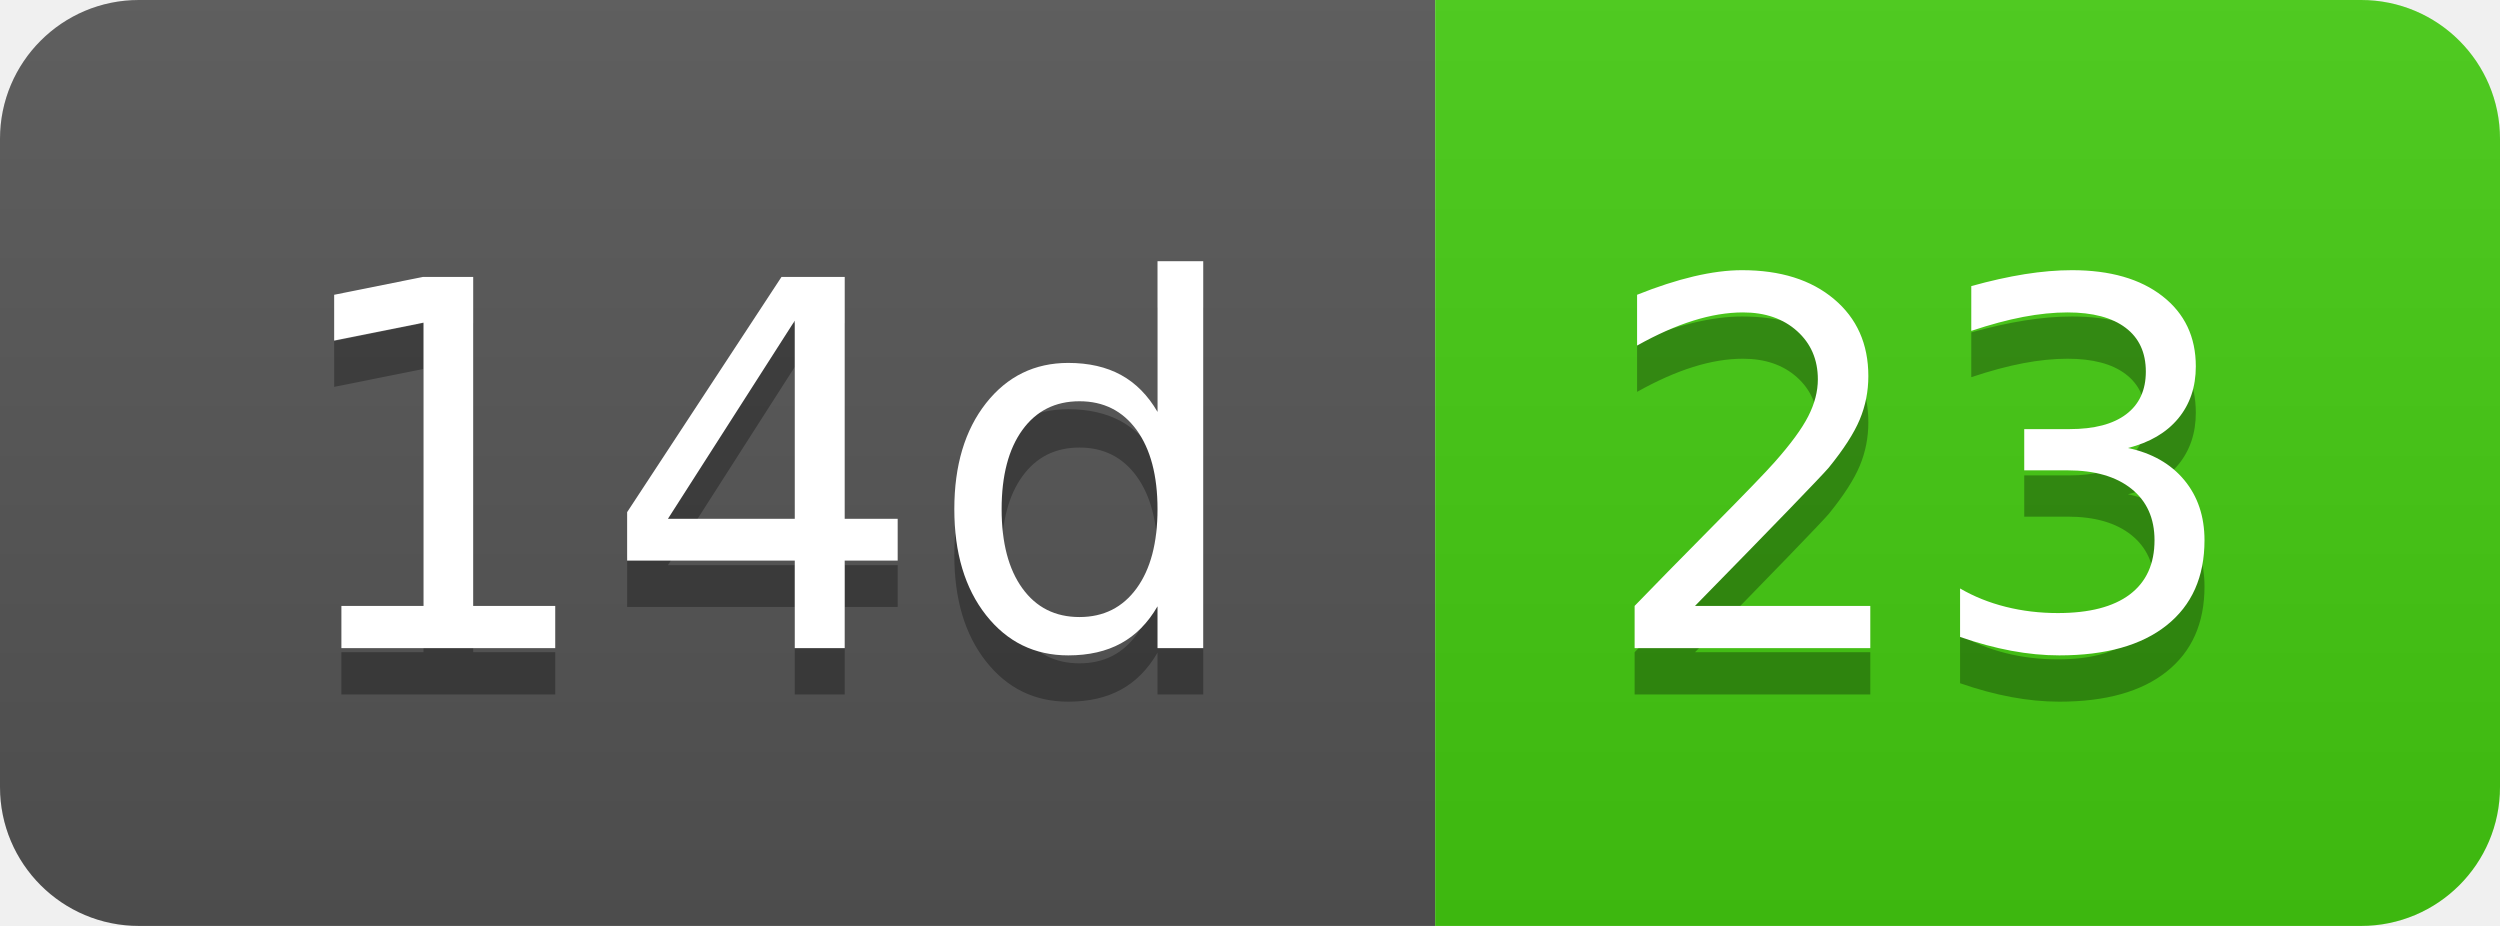
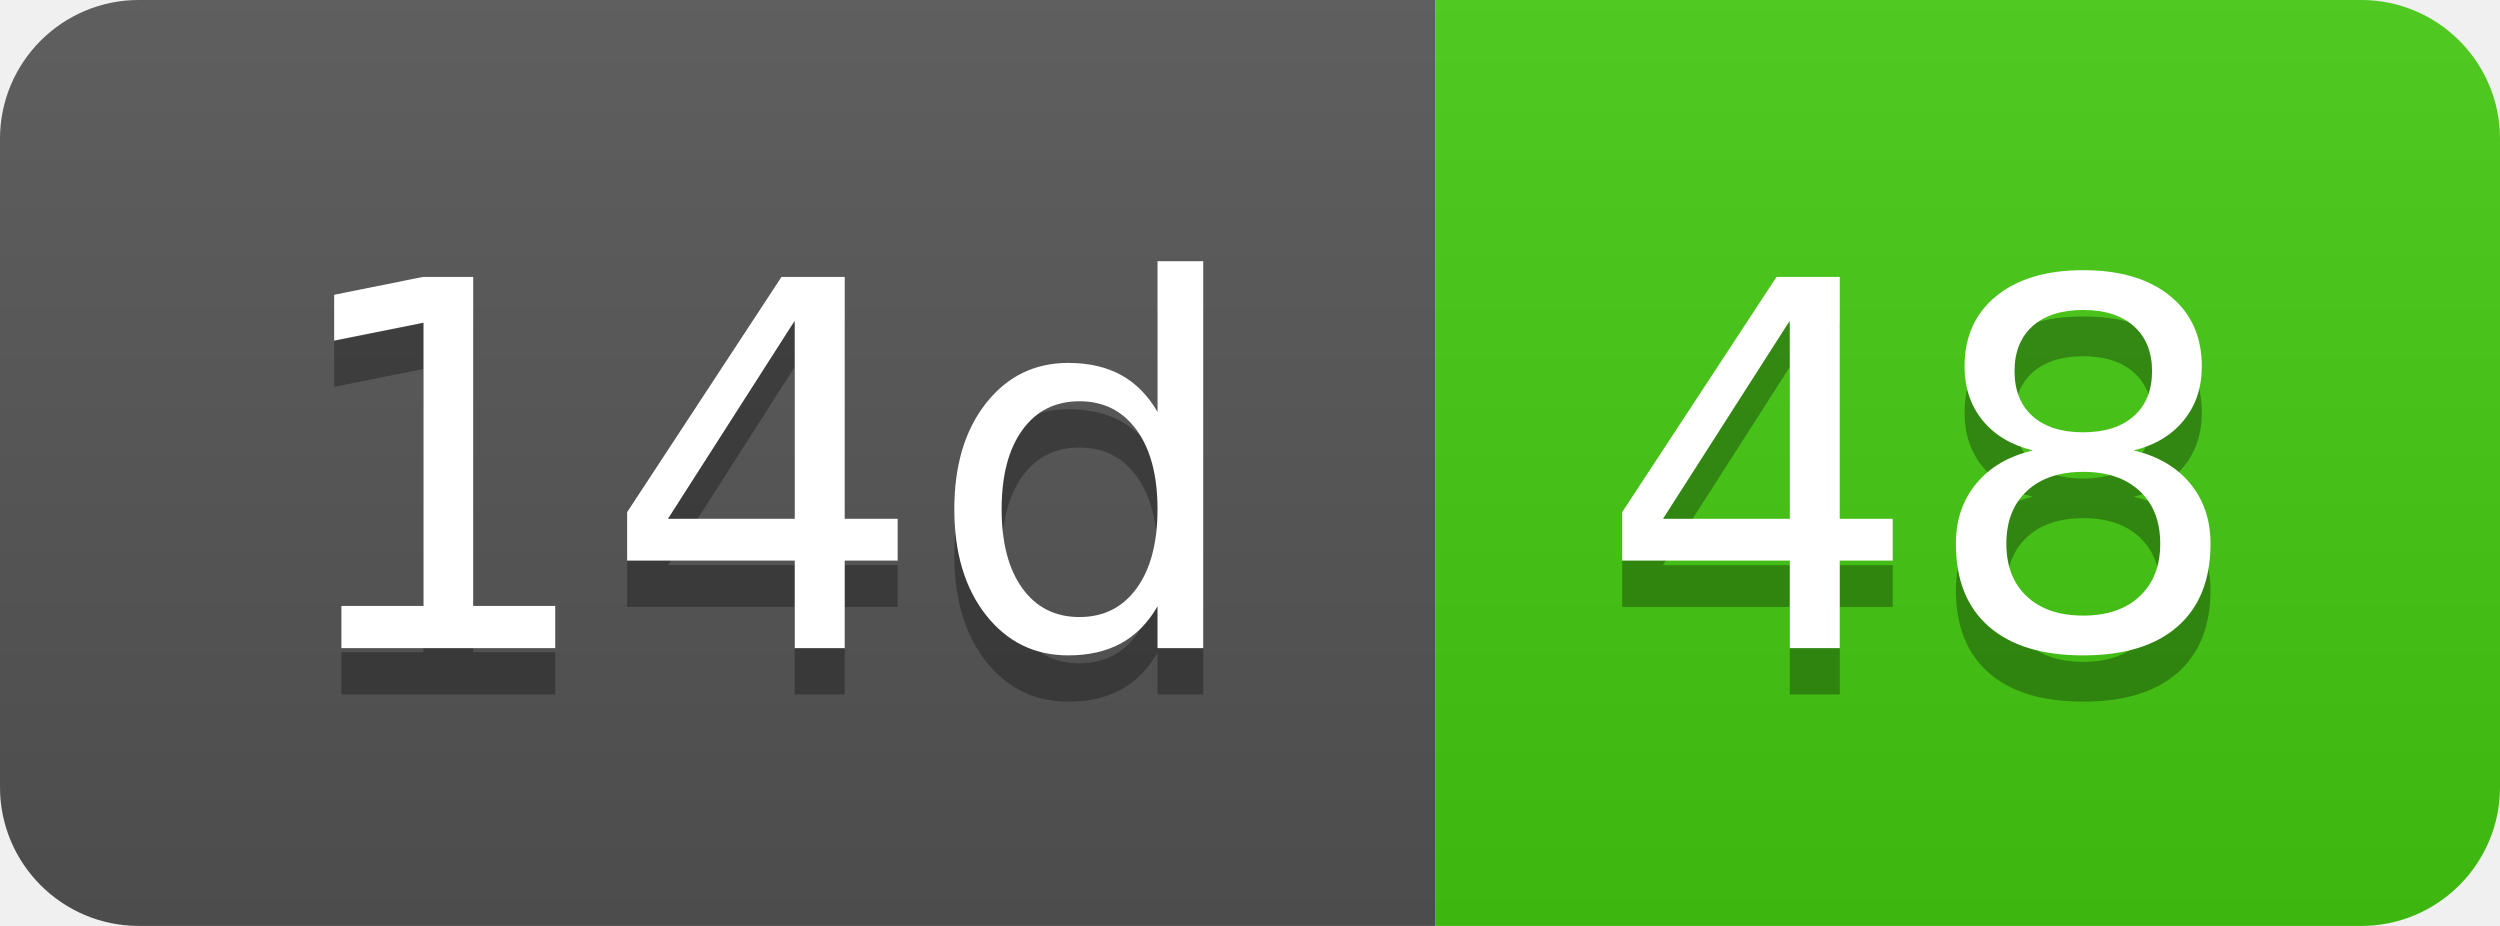
- <svg xmlns="http://www.w3.org/2000/svg" width="54" height="20" role="img" aria-label="14d: 23">
+ <svg xmlns="http://www.w3.org/2000/svg" width="54" height="20" role="img" aria-label="14d: 48">
  <linearGradient id="s" x2="0" y2="100%">
    <stop offset="0" stop-color="#bbb" stop-opacity=".1" />
    <stop offset="1" stop-opacity=".1" />
  </linearGradient>
  <clipPath id="r">
    <rect width="54" height="20" rx="3" fill="#fff" />
  </clipPath>
  <g clip-path="url(#r)">
    <rect width="31" height="20" fill="#555" />
    <rect x="31" width="23" height="20" fill="#4c1" />
    <rect width="54" height="20" fill="url(#s)" />
  </g>
  <g fill="#fff" text-anchor="middle" font-family="Verdana,Geneva,DejaVu Sans,sans-serif" text-rendering="geometricPrecision" font-size="110">
    <text aria-hidden="true" x="165" y="150" fill="#010101" fill-opacity=".3" transform="scale(.1)" textLength="210">14d</text>
    <text x="165" y="140" transform="scale(.1)" fill="#fff" textLength="210">14d</text>
-     <text aria-hidden="true" x="415" y="150" fill="#010101" fill-opacity=".3" transform="scale(.1)" textLength="130">23</text>
-     <text x="415" y="140" transform="scale(.1)" fill="#fff" textLength="130">23</text>
+     <text aria-hidden="true" x="415" y="150" fill="#010101" fill-opacity=".3" transform="scale(.1)" textLength="130">48</text>
+     <text x="415" y="140" transform="scale(.1)" fill="#fff" textLength="130">48</text>
  </g>
</svg>
